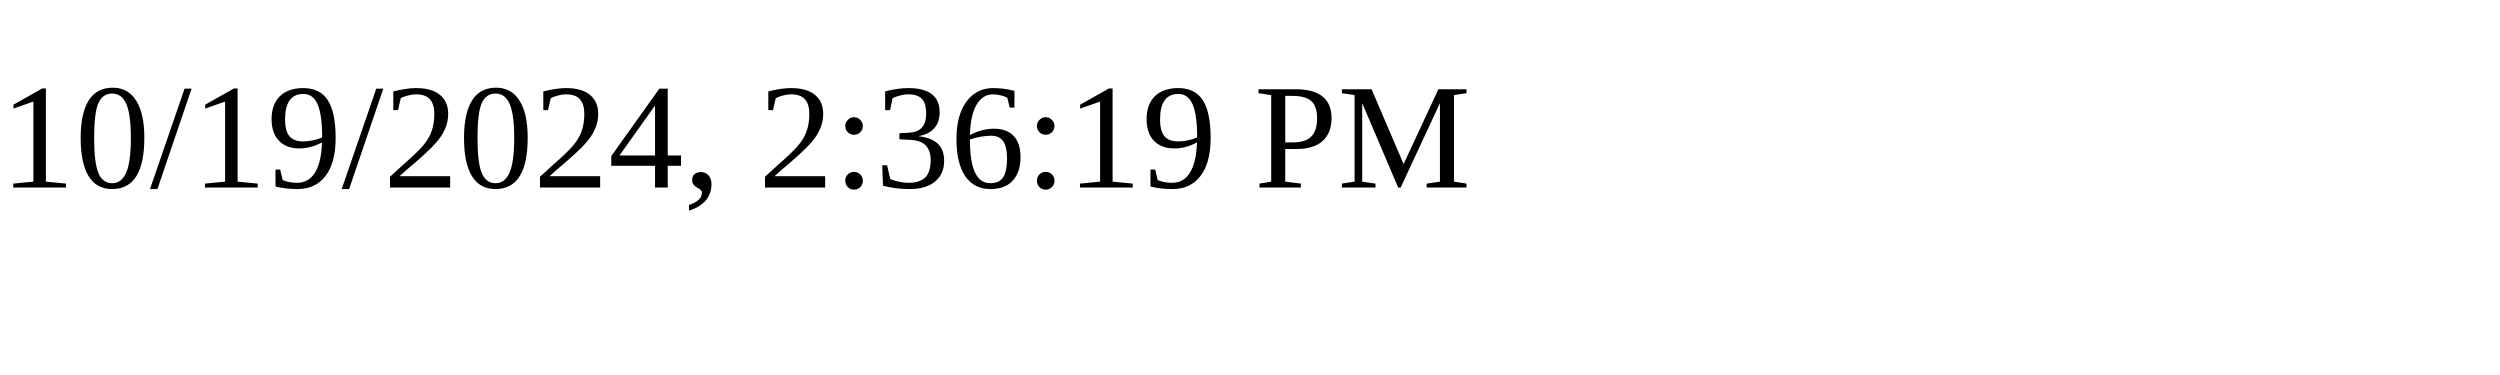
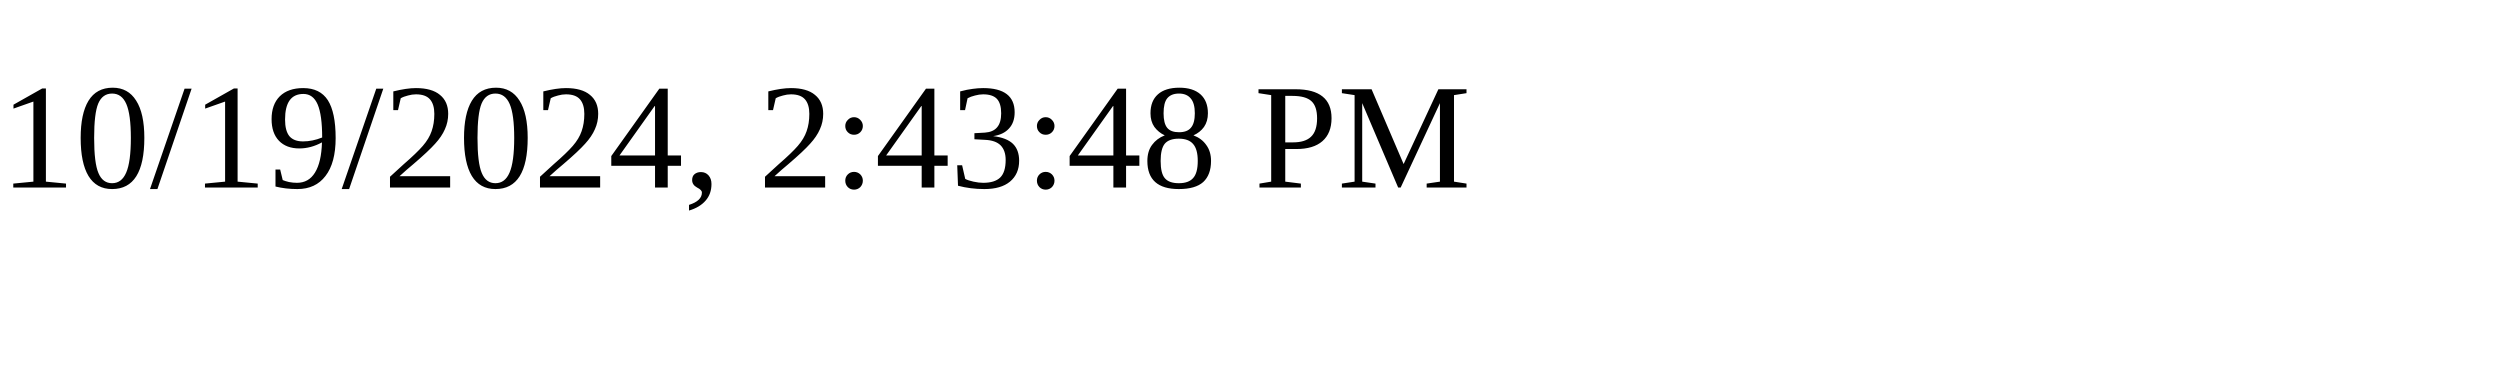
<svg xmlns="http://www.w3.org/2000/svg" height="30" width="200">
-   <text x="0" y="15">10/19/2024, 2:36:19 PM</text>
+   <text x="0" y="15">10/19/2024, 2:43:48 PM</text>
</svg>
